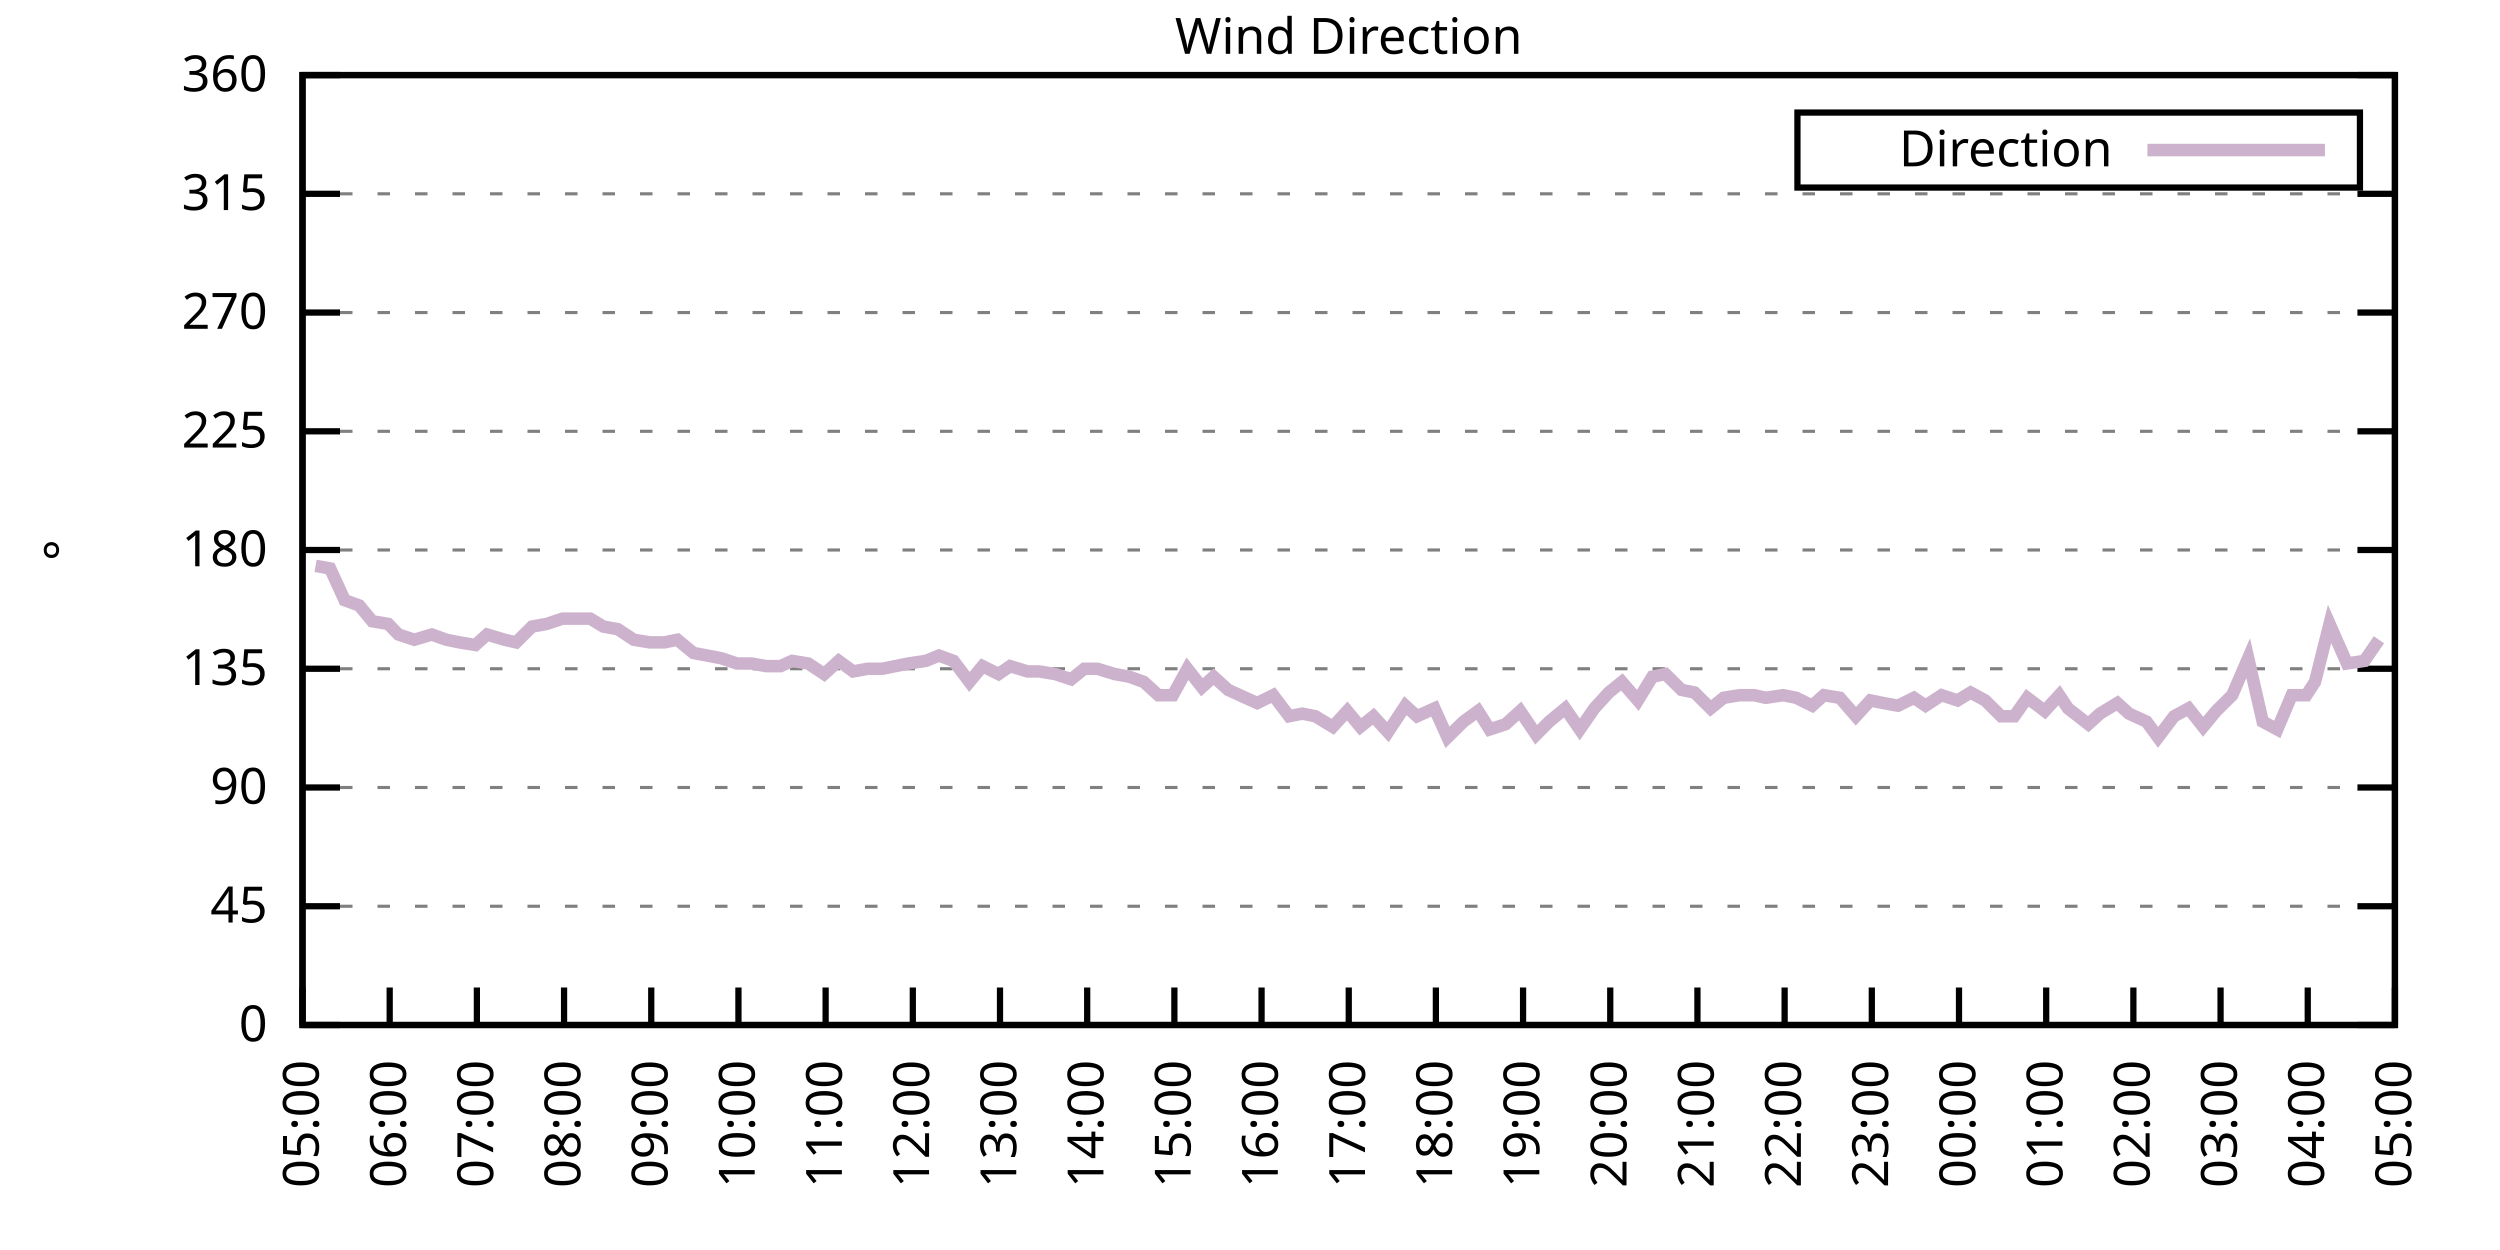
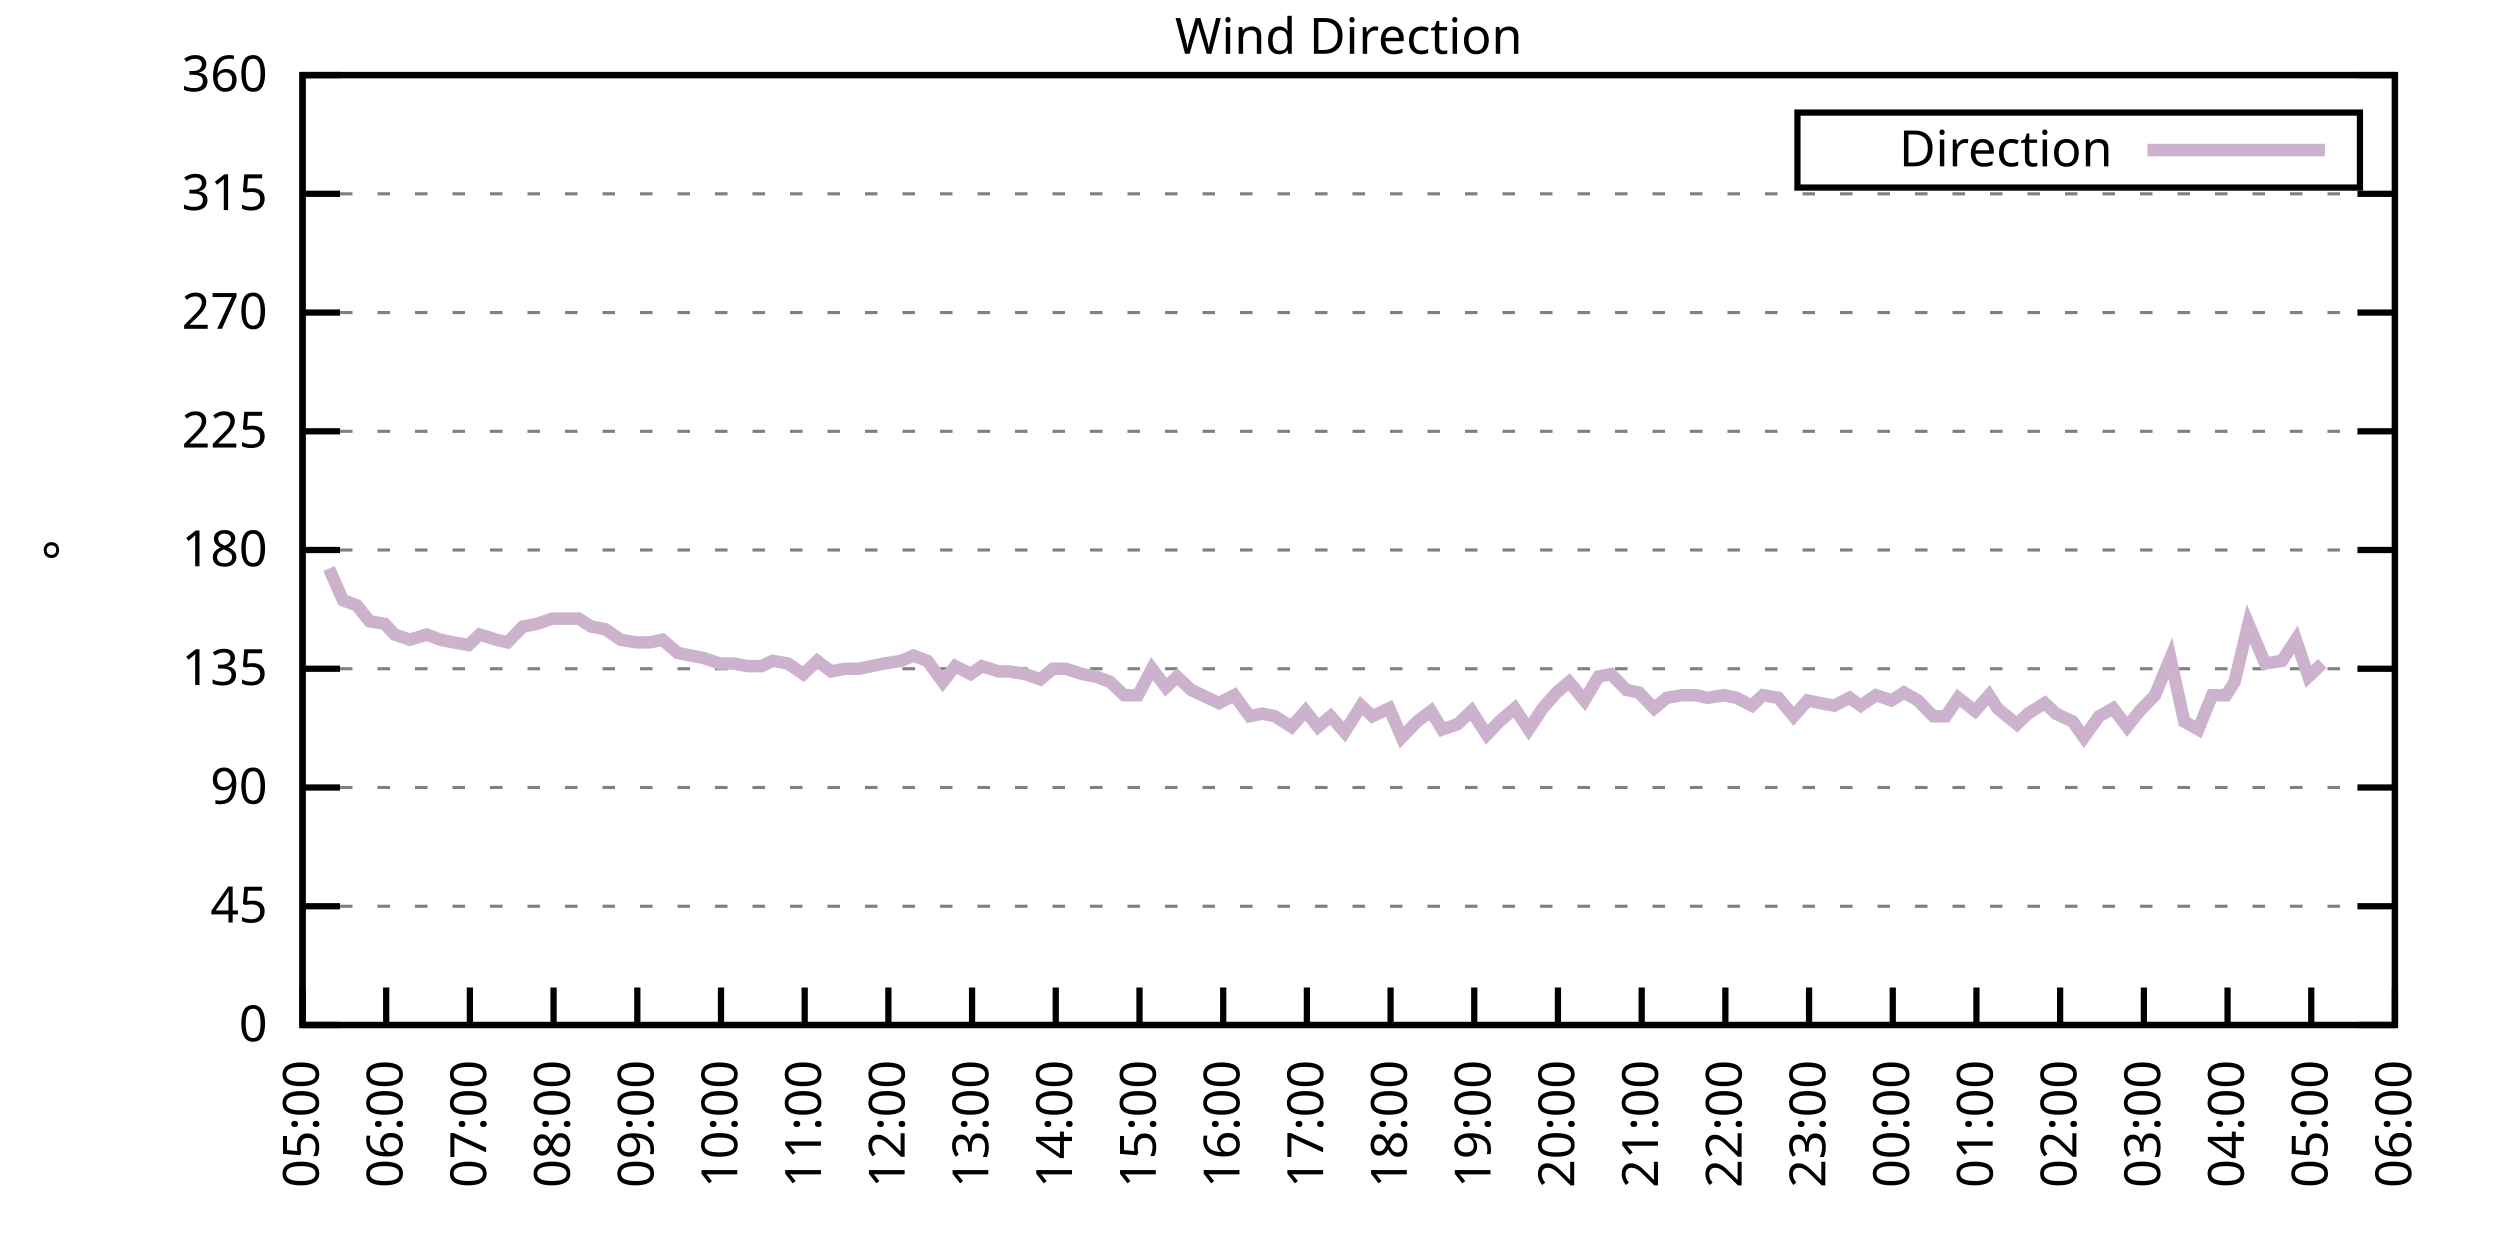
<svg xmlns="http://www.w3.org/2000/svg" xmlns:xlink="http://www.w3.org/1999/xlink" width="400" height="200" viewBox="0 0 400 200">
  <g id="gnuplot_canvas">
    <rect x="0" y="0" width="400" height="200" fill="none" />
    <defs>
      <circle id="gpDot" r="0.5" stroke-width="0.5" stroke="currentColor" />
      <path id="gpPt0" stroke-width="0.333" stroke="currentColor" d="M-1,0 h2 M0,-1 v2" />
      <path id="gpPt1" stroke-width="0.333" stroke="currentColor" d="M-1,-1 L1,1 M1,-1 L-1,1" />
      <path id="gpPt2" stroke-width="0.333" stroke="currentColor" d="M-1,0 L1,0 M0,-1 L0,1 M-1,-1 L1,1 M-1,1 L1,-1" />
      <rect id="gpPt3" stroke-width="0.333" stroke="currentColor" x="-1" y="-1" width="2" height="2" />
      <rect id="gpPt4" stroke-width="0.333" stroke="currentColor" fill="currentColor" x="-1" y="-1" width="2" height="2" />
      <circle id="gpPt5" stroke-width="0.333" stroke="currentColor" cx="0" cy="0" r="1" />
      <use xlink:href="#gpPt5" id="gpPt6" fill="currentColor" stroke="none" />
      <path id="gpPt7" stroke-width="0.333" stroke="currentColor" d="M0,-1.33 L-1.33,0.67 L1.33,0.67 z" />
      <use xlink:href="#gpPt7" id="gpPt8" fill="currentColor" stroke="none" />
      <use xlink:href="#gpPt7" id="gpPt9" stroke="currentColor" transform="rotate(180)" />
      <use xlink:href="#gpPt9" id="gpPt10" fill="currentColor" stroke="none" />
      <use xlink:href="#gpPt3" id="gpPt11" stroke="currentColor" transform="rotate(45)" />
      <use xlink:href="#gpPt11" id="gpPt12" fill="currentColor" stroke="none" />
      <path id="gpPt13" stroke-width="0.333" stroke="currentColor" d="M0,1.330 L1.265,0.411 L0.782,-1.067 L-0.782,-1.076 L-1.265,0.411 z" />
      <use xlink:href="#gpPt13" id="gpPt14" fill="currentColor" stroke="none" />
      <filter id="textbox" filterUnits="objectBoundingBox" x="0" y="0" height="1" width="1">
        <feFlood flood-color="white" flood-opacity="1" result="bgnd" />
        <feComposite in="SourceGraphic" in2="bgnd" operator="atop" />
      </filter>
      <filter id="greybox" filterUnits="objectBoundingBox" x="0" y="0" height="1" width="1">
        <feFlood flood-color="lightgrey" flood-opacity="1" result="grey" />
        <feComposite in="SourceGraphic" in2="grey" operator="atop" />
      </filter>
    </defs>
    <g fill="none" color="white" stroke="currentColor" stroke-width="1.00" stroke-linecap="butt" stroke-linejoin="miter">
</g>
    <g fill="none" color="black" stroke="currentColor" stroke-width="1.00" stroke-linecap="butt" stroke-linejoin="miter">
      <g stroke="none" shape-rendering="crispEdges">
        <polygon fill="rgb(255, 255, 255)" points="48.40,164.00 383.18,164.00 383.18,12.02 48.40,12.02 " />
      </g>
    </g>
    <g fill="none" color="black" stroke="currentColor" stroke-width="1.00" stroke-linecap="butt" stroke-linejoin="miter">
</g>
    <g fill="none" color="black" stroke="black" stroke-width="0.50" stroke-linecap="butt" stroke-linejoin="miter">
</g>
    <g fill="none" color="gray" stroke="currentColor" stroke-width="0.50" stroke-linecap="butt" stroke-linejoin="miter">
      <path stroke="gray" stroke-dasharray="2,4" class="gridline" d="M48.40,164.00 L383.19,164.00  " />
    </g>
    <g fill="none" color="gray" stroke="gray" stroke-width="1.00" stroke-linecap="butt" stroke-linejoin="miter">
</g>
    <g fill="none" color="black" stroke="currentColor" stroke-width="1.00" stroke-linecap="butt" stroke-linejoin="miter">
      <path stroke="black" d="M48.40,164.00 L54.40,164.00 M383.19,164.00 L377.19,164.00  " />
      <g transform="translate(42.80,166.60)" stroke="none" fill="black" font-family="Sans" font-size="8.00" text-anchor="end">
        <text>
          <tspan font-family="Sans"> 0</tspan>
        </text>
      </g>
    </g>
    <g fill="none" color="black" stroke="currentColor" stroke-width="1.00" stroke-linecap="butt" stroke-linejoin="miter">
</g>
    <g fill="none" color="black" stroke="black" stroke-width="0.50" stroke-linecap="butt" stroke-linejoin="miter">
</g>
    <g fill="none" color="gray" stroke="currentColor" stroke-width="0.50" stroke-linecap="butt" stroke-linejoin="miter">
      <path stroke="gray" stroke-dasharray="2,4" class="gridline" d="M48.40,145.00 L383.19,145.00  " />
    </g>
    <g fill="none" color="gray" stroke="gray" stroke-width="1.00" stroke-linecap="butt" stroke-linejoin="miter">
</g>
    <g fill="none" color="black" stroke="currentColor" stroke-width="1.00" stroke-linecap="butt" stroke-linejoin="miter">
      <path stroke="black" d="M48.40,145.00 L54.40,145.00 M383.19,145.00 L377.19,145.00  " />
      <g transform="translate(42.80,147.60)" stroke="none" fill="black" font-family="Sans" font-size="8.00" text-anchor="end">
        <text>
          <tspan font-family="Sans"> 45</tspan>
        </text>
      </g>
    </g>
    <g fill="none" color="black" stroke="currentColor" stroke-width="1.00" stroke-linecap="butt" stroke-linejoin="miter">
</g>
    <g fill="none" color="black" stroke="black" stroke-width="0.50" stroke-linecap="butt" stroke-linejoin="miter">
</g>
    <g fill="none" color="gray" stroke="currentColor" stroke-width="0.50" stroke-linecap="butt" stroke-linejoin="miter">
      <path stroke="gray" stroke-dasharray="2,4" class="gridline" d="M48.40,126.00 L383.19,126.00  " />
    </g>
    <g fill="none" color="gray" stroke="gray" stroke-width="1.00" stroke-linecap="butt" stroke-linejoin="miter">
</g>
    <g fill="none" color="black" stroke="currentColor" stroke-width="1.00" stroke-linecap="butt" stroke-linejoin="miter">
      <path stroke="black" d="M48.40,126.00 L54.40,126.00 M383.19,126.00 L377.19,126.00  " />
      <g transform="translate(42.80,128.60)" stroke="none" fill="black" font-family="Sans" font-size="8.00" text-anchor="end">
        <text>
          <tspan font-family="Sans"> 90</tspan>
        </text>
      </g>
    </g>
    <g fill="none" color="black" stroke="currentColor" stroke-width="1.00" stroke-linecap="butt" stroke-linejoin="miter">
</g>
    <g fill="none" color="black" stroke="black" stroke-width="0.50" stroke-linecap="butt" stroke-linejoin="miter">
</g>
    <g fill="none" color="gray" stroke="currentColor" stroke-width="0.50" stroke-linecap="butt" stroke-linejoin="miter">
      <path stroke="gray" stroke-dasharray="2,4" class="gridline" d="M48.40,107.00 L383.19,107.00  " />
    </g>
    <g fill="none" color="gray" stroke="gray" stroke-width="1.00" stroke-linecap="butt" stroke-linejoin="miter">
</g>
    <g fill="none" color="black" stroke="currentColor" stroke-width="1.00" stroke-linecap="butt" stroke-linejoin="miter">
      <path stroke="black" d="M48.40,107.00 L54.40,107.00 M383.19,107.00 L377.19,107.00  " />
      <g transform="translate(42.80,109.60)" stroke="none" fill="black" font-family="Sans" font-size="8.00" text-anchor="end">
        <text>
          <tspan font-family="Sans"> 135</tspan>
        </text>
      </g>
    </g>
    <g fill="none" color="black" stroke="currentColor" stroke-width="1.00" stroke-linecap="butt" stroke-linejoin="miter">
</g>
    <g fill="none" color="black" stroke="black" stroke-width="0.50" stroke-linecap="butt" stroke-linejoin="miter">
</g>
    <g fill="none" color="gray" stroke="currentColor" stroke-width="0.50" stroke-linecap="butt" stroke-linejoin="miter">
      <path stroke="gray" stroke-dasharray="2,4" class="gridline" d="M48.40,88.00 L383.19,88.00  " />
    </g>
    <g fill="none" color="gray" stroke="gray" stroke-width="1.00" stroke-linecap="butt" stroke-linejoin="miter">
</g>
    <g fill="none" color="black" stroke="currentColor" stroke-width="1.00" stroke-linecap="butt" stroke-linejoin="miter">
      <path stroke="black" d="M48.40,88.00 L54.40,88.00 M383.19,88.00 L377.19,88.00  " />
      <g transform="translate(42.80,90.60)" stroke="none" fill="black" font-family="Sans" font-size="8.00" text-anchor="end">
        <text>
          <tspan font-family="Sans"> 180</tspan>
        </text>
      </g>
    </g>
    <g fill="none" color="black" stroke="currentColor" stroke-width="1.00" stroke-linecap="butt" stroke-linejoin="miter">
</g>
    <g fill="none" color="black" stroke="black" stroke-width="0.50" stroke-linecap="butt" stroke-linejoin="miter">
</g>
    <g fill="none" color="gray" stroke="currentColor" stroke-width="0.50" stroke-linecap="butt" stroke-linejoin="miter">
      <path stroke="gray" stroke-dasharray="2,4" class="gridline" d="M48.40,69.01 L383.19,69.01  " />
    </g>
    <g fill="none" color="gray" stroke="gray" stroke-width="1.00" stroke-linecap="butt" stroke-linejoin="miter">
</g>
    <g fill="none" color="black" stroke="currentColor" stroke-width="1.00" stroke-linecap="butt" stroke-linejoin="miter">
      <path stroke="black" d="M48.40,69.01 L54.40,69.01 M383.19,69.01 L377.19,69.01  " />
      <g transform="translate(42.80,71.61)" stroke="none" fill="black" font-family="Sans" font-size="8.00" text-anchor="end">
        <text>
          <tspan font-family="Sans"> 225</tspan>
        </text>
      </g>
    </g>
    <g fill="none" color="black" stroke="currentColor" stroke-width="1.00" stroke-linecap="butt" stroke-linejoin="miter">
</g>
    <g fill="none" color="black" stroke="black" stroke-width="0.50" stroke-linecap="butt" stroke-linejoin="miter">
</g>
    <g fill="none" color="gray" stroke="currentColor" stroke-width="0.50" stroke-linecap="butt" stroke-linejoin="miter">
      <path stroke="gray" stroke-dasharray="2,4" class="gridline" d="M48.40,50.01 L383.19,50.01  " />
    </g>
    <g fill="none" color="gray" stroke="gray" stroke-width="1.00" stroke-linecap="butt" stroke-linejoin="miter">
</g>
    <g fill="none" color="black" stroke="currentColor" stroke-width="1.00" stroke-linecap="butt" stroke-linejoin="miter">
      <path stroke="black" d="M48.40,50.01 L54.40,50.01 M383.19,50.01 L377.19,50.01  " />
      <g transform="translate(42.80,52.61)" stroke="none" fill="black" font-family="Sans" font-size="8.00" text-anchor="end">
        <text>
          <tspan font-family="Sans"> 270</tspan>
        </text>
      </g>
    </g>
    <g fill="none" color="black" stroke="currentColor" stroke-width="1.00" stroke-linecap="butt" stroke-linejoin="miter">
</g>
    <g fill="none" color="black" stroke="black" stroke-width="0.50" stroke-linecap="butt" stroke-linejoin="miter">
</g>
    <g fill="none" color="gray" stroke="currentColor" stroke-width="0.50" stroke-linecap="butt" stroke-linejoin="miter">
      <path stroke="gray" stroke-dasharray="2,4" class="gridline" d="M48.40,31.01 L383.19,31.01  " />
    </g>
    <g fill="none" color="gray" stroke="gray" stroke-width="1.00" stroke-linecap="butt" stroke-linejoin="miter">
</g>
    <g fill="none" color="black" stroke="currentColor" stroke-width="1.00" stroke-linecap="butt" stroke-linejoin="miter">
      <path stroke="black" d="M48.40,31.01 L54.40,31.01 M383.19,31.01 L377.19,31.01  " />
      <g transform="translate(42.80,33.61)" stroke="none" fill="black" font-family="Sans" font-size="8.00" text-anchor="end">
        <text>
          <tspan font-family="Sans"> 315</tspan>
        </text>
      </g>
    </g>
    <g fill="none" color="black" stroke="currentColor" stroke-width="1.00" stroke-linecap="butt" stroke-linejoin="miter">
</g>
    <g fill="none" color="black" stroke="black" stroke-width="0.50" stroke-linecap="butt" stroke-linejoin="miter">
</g>
    <g fill="none" color="gray" stroke="currentColor" stroke-width="0.50" stroke-linecap="butt" stroke-linejoin="miter">
      <path stroke="gray" stroke-dasharray="2,4" class="gridline" d="M48.40,12.01 L383.19,12.01  " />
    </g>
    <g fill="none" color="gray" stroke="gray" stroke-width="1.00" stroke-linecap="butt" stroke-linejoin="miter">
</g>
    <g fill="none" color="black" stroke="currentColor" stroke-width="1.00" stroke-linecap="butt" stroke-linejoin="miter">
      <path stroke="black" d="M48.40,12.01 L54.40,12.01 M383.19,12.01 L377.19,12.01  " />
      <g transform="translate(42.80,14.61)" stroke="none" fill="black" font-family="Sans" font-size="8.00" text-anchor="end">
        <text>
          <tspan font-family="Sans"> 360</tspan>
        </text>
      </g>
    </g>
    <g fill="none" color="black" stroke="currentColor" stroke-width="1.00" stroke-linecap="butt" stroke-linejoin="miter">
      <path stroke="black" d="M48.40,164.00 L48.40,158.00  " />
      <g transform="translate(51.00,169.60) rotate(270.00)" stroke="none" fill="black" font-family="Sans" font-size="8.00" text-anchor="end">
        <text>
          <tspan font-family="Sans">05:00</tspan>
        </text>
      </g>
    </g>
    <g fill="none" color="black" stroke="currentColor" stroke-width="1.00" stroke-linecap="butt" stroke-linejoin="miter">
-       <path stroke="black" d="M62.35,164.00 L62.35,158.00  " />
-       <g transform="translate(64.95,169.60) rotate(270.00)" stroke="none" fill="black" font-family="Sans" font-size="8.00" text-anchor="end">
+       <path stroke="black" d="M61.79,164.00 L61.79,158.00  " />
+       <g transform="translate(64.39,169.60) rotate(270.00)" stroke="none" fill="black" font-family="Sans" font-size="8.00" text-anchor="end">
        <text>
          <tspan font-family="Sans">06:00</tspan>
        </text>
      </g>
    </g>
    <g fill="none" color="black" stroke="currentColor" stroke-width="1.00" stroke-linecap="butt" stroke-linejoin="miter">
-       <path stroke="black" d="M76.30,164.00 L76.30,158.00  " />
-       <g transform="translate(78.90,169.60) rotate(270.00)" stroke="none" fill="black" font-family="Sans" font-size="8.00" text-anchor="end">
+       <path stroke="black" d="M75.18,164.00 L75.18,158.00  " />
+       <g transform="translate(77.78,169.60) rotate(270.00)" stroke="none" fill="black" font-family="Sans" font-size="8.00" text-anchor="end">
        <text>
          <tspan font-family="Sans">07:00</tspan>
        </text>
      </g>
    </g>
    <g fill="none" color="black" stroke="currentColor" stroke-width="1.00" stroke-linecap="butt" stroke-linejoin="miter">
-       <path stroke="black" d="M90.25,164.00 L90.25,158.00  " />
-       <g transform="translate(92.85,169.60) rotate(270.00)" stroke="none" fill="black" font-family="Sans" font-size="8.00" text-anchor="end">
+       <path stroke="black" d="M88.57,164.00 L88.57,158.00  " />
+       <g transform="translate(91.17,169.60) rotate(270.00)" stroke="none" fill="black" font-family="Sans" font-size="8.00" text-anchor="end">
        <text>
          <tspan font-family="Sans">08:00</tspan>
        </text>
      </g>
    </g>
    <g fill="none" color="black" stroke="currentColor" stroke-width="1.00" stroke-linecap="butt" stroke-linejoin="miter">
-       <path stroke="black" d="M104.20,164.00 L104.20,158.00  " />
-       <g transform="translate(106.80,169.60) rotate(270.00)" stroke="none" fill="black" font-family="Sans" font-size="8.00" text-anchor="end">
+       <path stroke="black" d="M101.97,164.00 L101.97,158.00  " />
+       <g transform="translate(104.57,169.60) rotate(270.00)" stroke="none" fill="black" font-family="Sans" font-size="8.00" text-anchor="end">
        <text>
          <tspan font-family="Sans">09:00</tspan>
        </text>
      </g>
    </g>
    <g fill="none" color="black" stroke="currentColor" stroke-width="1.00" stroke-linecap="butt" stroke-linejoin="miter">
-       <path stroke="black" d="M118.15,164.00 L118.15,158.00  " />
-       <g transform="translate(120.75,169.60) rotate(270.00)" stroke="none" fill="black" font-family="Sans" font-size="8.00" text-anchor="end">
+       <path stroke="black" d="M115.36,164.00 L115.36,158.00  " />
+       <g transform="translate(117.96,169.60) rotate(270.00)" stroke="none" fill="black" font-family="Sans" font-size="8.00" text-anchor="end">
        <text>
          <tspan font-family="Sans">10:00</tspan>
        </text>
      </g>
    </g>
    <g fill="none" color="black" stroke="currentColor" stroke-width="1.00" stroke-linecap="butt" stroke-linejoin="miter">
-       <path stroke="black" d="M132.10,164.00 L132.10,158.00  " />
-       <g transform="translate(134.70,169.60) rotate(270.00)" stroke="none" fill="black" font-family="Sans" font-size="8.00" text-anchor="end">
+       <path stroke="black" d="M128.75,164.00 L128.75,158.00  " />
+       <g transform="translate(131.35,169.60) rotate(270.00)" stroke="none" fill="black" font-family="Sans" font-size="8.00" text-anchor="end">
        <text>
          <tspan font-family="Sans">11:00</tspan>
        </text>
      </g>
    </g>
    <g fill="none" color="black" stroke="currentColor" stroke-width="1.00" stroke-linecap="butt" stroke-linejoin="miter">
-       <path stroke="black" d="M146.05,164.00 L146.05,158.00  " />
-       <g transform="translate(148.65,169.60) rotate(270.00)" stroke="none" fill="black" font-family="Sans" font-size="8.00" text-anchor="end">
+       <path stroke="black" d="M142.14,164.00 L142.14,158.00  " />
+       <g transform="translate(144.74,169.60) rotate(270.00)" stroke="none" fill="black" font-family="Sans" font-size="8.00" text-anchor="end">
        <text>
          <tspan font-family="Sans">12:00</tspan>
        </text>
      </g>
    </g>
    <g fill="none" color="black" stroke="currentColor" stroke-width="1.00" stroke-linecap="butt" stroke-linejoin="miter">
-       <path stroke="black" d="M160.00,164.00 L160.00,158.00  " />
-       <g transform="translate(162.60,169.60) rotate(270.00)" stroke="none" fill="black" font-family="Sans" font-size="8.00" text-anchor="end">
+       <path stroke="black" d="M155.53,164.00 L155.53,158.00  " />
+       <g transform="translate(158.13,169.60) rotate(270.00)" stroke="none" fill="black" font-family="Sans" font-size="8.00" text-anchor="end">
        <text>
          <tspan font-family="Sans">13:00</tspan>
        </text>
      </g>
    </g>
    <g fill="none" color="black" stroke="currentColor" stroke-width="1.00" stroke-linecap="butt" stroke-linejoin="miter">
-       <path stroke="black" d="M173.95,164.00 L173.95,158.00  " />
-       <g transform="translate(176.55,169.60) rotate(270.00)" stroke="none" fill="black" font-family="Sans" font-size="8.00" text-anchor="end">
+       <path stroke="black" d="M168.92,164.00 L168.92,158.00  " />
+       <g transform="translate(171.52,169.60) rotate(270.00)" stroke="none" fill="black" font-family="Sans" font-size="8.00" text-anchor="end">
        <text>
          <tspan font-family="Sans">14:00</tspan>
        </text>
      </g>
    </g>
    <g fill="none" color="black" stroke="currentColor" stroke-width="1.00" stroke-linecap="butt" stroke-linejoin="miter">
-       <path stroke="black" d="M187.90,164.00 L187.90,158.00  " />
-       <g transform="translate(190.50,169.60) rotate(270.00)" stroke="none" fill="black" font-family="Sans" font-size="8.00" text-anchor="end">
+       <path stroke="black" d="M182.32,164.00 L182.32,158.00  " />
+       <g transform="translate(184.92,169.60) rotate(270.00)" stroke="none" fill="black" font-family="Sans" font-size="8.00" text-anchor="end">
        <text>
          <tspan font-family="Sans">15:00</tspan>
        </text>
      </g>
    </g>
    <g fill="none" color="black" stroke="currentColor" stroke-width="1.00" stroke-linecap="butt" stroke-linejoin="miter">
-       <path stroke="black" d="M201.85,164.00 L201.85,158.00  " />
-       <g transform="translate(204.45,169.60) rotate(270.00)" stroke="none" fill="black" font-family="Sans" font-size="8.00" text-anchor="end">
+       <path stroke="black" d="M195.71,164.00 L195.71,158.00  " />
+       <g transform="translate(198.31,169.60) rotate(270.00)" stroke="none" fill="black" font-family="Sans" font-size="8.00" text-anchor="end">
        <text>
          <tspan font-family="Sans">16:00</tspan>
        </text>
      </g>
    </g>
    <g fill="none" color="black" stroke="currentColor" stroke-width="1.00" stroke-linecap="butt" stroke-linejoin="miter">
-       <path stroke="black" d="M215.80,164.00 L215.80,158.00  " />
-       <g transform="translate(218.40,169.60) rotate(270.00)" stroke="none" fill="black" font-family="Sans" font-size="8.00" text-anchor="end">
+       <path stroke="black" d="M209.10,164.00 L209.10,158.00  " />
+       <g transform="translate(211.70,169.60) rotate(270.00)" stroke="none" fill="black" font-family="Sans" font-size="8.00" text-anchor="end">
        <text>
          <tspan font-family="Sans">17:00</tspan>
        </text>
      </g>
    </g>
    <g fill="none" color="black" stroke="currentColor" stroke-width="1.00" stroke-linecap="butt" stroke-linejoin="miter">
-       <path stroke="black" d="M229.74,164.00 L229.74,158.00  " />
-       <g transform="translate(232.34,169.60) rotate(270.00)" stroke="none" fill="black" font-family="Sans" font-size="8.00" text-anchor="end">
+       <path stroke="black" d="M222.49,164.00 L222.49,158.00  " />
+       <g transform="translate(225.09,169.60) rotate(270.00)" stroke="none" fill="black" font-family="Sans" font-size="8.00" text-anchor="end">
        <text>
          <tspan font-family="Sans">18:00</tspan>
        </text>
      </g>
    </g>
    <g fill="none" color="black" stroke="currentColor" stroke-width="1.00" stroke-linecap="butt" stroke-linejoin="miter">
-       <path stroke="black" d="M243.69,164.00 L243.69,158.00  " />
-       <g transform="translate(246.29,169.60) rotate(270.00)" stroke="none" fill="black" font-family="Sans" font-size="8.00" text-anchor="end">
+       <path stroke="black" d="M235.88,164.00 L235.88,158.00  " />
+       <g transform="translate(238.48,169.60) rotate(270.00)" stroke="none" fill="black" font-family="Sans" font-size="8.00" text-anchor="end">
        <text>
          <tspan font-family="Sans">19:00</tspan>
        </text>
      </g>
    </g>
    <g fill="none" color="black" stroke="currentColor" stroke-width="1.00" stroke-linecap="butt" stroke-linejoin="miter">
-       <path stroke="black" d="M257.64,164.00 L257.64,158.00  " />
-       <g transform="translate(260.24,169.60) rotate(270.00)" stroke="none" fill="black" font-family="Sans" font-size="8.00" text-anchor="end">
+       <path stroke="black" d="M249.27,164.00 L249.27,158.00  " />
+       <g transform="translate(251.87,169.60) rotate(270.00)" stroke="none" fill="black" font-family="Sans" font-size="8.00" text-anchor="end">
        <text>
          <tspan font-family="Sans">20:00</tspan>
        </text>
      </g>
    </g>
    <g fill="none" color="black" stroke="currentColor" stroke-width="1.00" stroke-linecap="butt" stroke-linejoin="miter">
-       <path stroke="black" d="M271.59,164.00 L271.59,158.00  " />
-       <g transform="translate(274.19,169.60) rotate(270.00)" stroke="none" fill="black" font-family="Sans" font-size="8.00" text-anchor="end">
+       <path stroke="black" d="M262.67,164.00 L262.67,158.00  " />
+       <g transform="translate(265.27,169.60) rotate(270.00)" stroke="none" fill="black" font-family="Sans" font-size="8.00" text-anchor="end">
        <text>
          <tspan font-family="Sans">21:00</tspan>
        </text>
      </g>
    </g>
    <g fill="none" color="black" stroke="currentColor" stroke-width="1.00" stroke-linecap="butt" stroke-linejoin="miter">
-       <path stroke="black" d="M285.54,164.00 L285.54,158.00  " />
-       <g transform="translate(288.14,169.60) rotate(270.00)" stroke="none" fill="black" font-family="Sans" font-size="8.00" text-anchor="end">
+       <path stroke="black" d="M276.06,164.00 L276.06,158.00  " />
+       <g transform="translate(278.66,169.60) rotate(270.00)" stroke="none" fill="black" font-family="Sans" font-size="8.00" text-anchor="end">
        <text>
          <tspan font-family="Sans">22:00</tspan>
        </text>
      </g>
    </g>
    <g fill="none" color="black" stroke="currentColor" stroke-width="1.00" stroke-linecap="butt" stroke-linejoin="miter">
-       <path stroke="black" d="M299.49,164.00 L299.49,158.00  " />
-       <g transform="translate(302.09,169.60) rotate(270.00)" stroke="none" fill="black" font-family="Sans" font-size="8.00" text-anchor="end">
+       <path stroke="black" d="M289.45,164.00 L289.45,158.00  " />
+       <g transform="translate(292.05,169.60) rotate(270.00)" stroke="none" fill="black" font-family="Sans" font-size="8.00" text-anchor="end">
        <text>
          <tspan font-family="Sans">23:00</tspan>
        </text>
      </g>
    </g>
    <g fill="none" color="black" stroke="currentColor" stroke-width="1.00" stroke-linecap="butt" stroke-linejoin="miter">
-       <path stroke="black" d="M313.44,164.00 L313.44,158.00  " />
-       <g transform="translate(316.04,169.60) rotate(270.00)" stroke="none" fill="black" font-family="Sans" font-size="8.00" text-anchor="end">
+       <path stroke="black" d="M302.84,164.00 L302.84,158.00  " />
+       <g transform="translate(305.44,169.60) rotate(270.00)" stroke="none" fill="black" font-family="Sans" font-size="8.00" text-anchor="end">
        <text>
          <tspan font-family="Sans">00:00</tspan>
        </text>
      </g>
    </g>
    <g fill="none" color="black" stroke="currentColor" stroke-width="1.00" stroke-linecap="butt" stroke-linejoin="miter">
-       <path stroke="black" d="M327.39,164.00 L327.39,158.00  " />
-       <g transform="translate(329.99,169.60) rotate(270.00)" stroke="none" fill="black" font-family="Sans" font-size="8.00" text-anchor="end">
+       <path stroke="black" d="M316.23,164.00 L316.23,158.00  " />
+       <g transform="translate(318.83,169.60) rotate(270.00)" stroke="none" fill="black" font-family="Sans" font-size="8.00" text-anchor="end">
        <text>
          <tspan font-family="Sans">01:00</tspan>
        </text>
      </g>
    </g>
    <g fill="none" color="black" stroke="currentColor" stroke-width="1.00" stroke-linecap="butt" stroke-linejoin="miter">
-       <path stroke="black" d="M341.34,164.00 L341.34,158.00  " />
-       <g transform="translate(343.94,169.60) rotate(270.00)" stroke="none" fill="black" font-family="Sans" font-size="8.00" text-anchor="end">
+       <path stroke="black" d="M329.62,164.00 L329.62,158.00  " />
+       <g transform="translate(332.22,169.60) rotate(270.00)" stroke="none" fill="black" font-family="Sans" font-size="8.00" text-anchor="end">
        <text>
          <tspan font-family="Sans">02:00</tspan>
        </text>
      </g>
    </g>
    <g fill="none" color="black" stroke="currentColor" stroke-width="1.00" stroke-linecap="butt" stroke-linejoin="miter">
-       <path stroke="black" d="M355.29,164.00 L355.29,158.00  " />
-       <g transform="translate(357.89,169.60) rotate(270.00)" stroke="none" fill="black" font-family="Sans" font-size="8.00" text-anchor="end">
+       <path stroke="black" d="M343.02,164.00 L343.02,158.00  " />
+       <g transform="translate(345.62,169.60) rotate(270.00)" stroke="none" fill="black" font-family="Sans" font-size="8.00" text-anchor="end">
        <text>
          <tspan font-family="Sans">03:00</tspan>
        </text>
      </g>
    </g>
    <g fill="none" color="black" stroke="currentColor" stroke-width="1.00" stroke-linecap="butt" stroke-linejoin="miter">
-       <path stroke="black" d="M369.24,164.00 L369.24,158.00  " />
-       <g transform="translate(371.84,169.60) rotate(270.00)" stroke="none" fill="black" font-family="Sans" font-size="8.00" text-anchor="end">
+       <path stroke="black" d="M356.41,164.00 L356.41,158.00  " />
+       <g transform="translate(359.01,169.60) rotate(270.00)" stroke="none" fill="black" font-family="Sans" font-size="8.00" text-anchor="end">
        <text>
          <tspan font-family="Sans">04:00</tspan>
+         </text>
+       </g>
+     </g>
+     <g fill="none" color="black" stroke="currentColor" stroke-width="1.00" stroke-linecap="butt" stroke-linejoin="miter">
+       <path stroke="black" d="M369.80,164.00 L369.80,158.00  " />
+       <g transform="translate(372.40,169.60) rotate(270.00)" stroke="none" fill="black" font-family="Sans" font-size="8.00" text-anchor="end">
+         <text>
+           <tspan font-family="Sans">05:00</tspan>
        </text>
      </g>
    </g>
    <g fill="none" color="black" stroke="currentColor" stroke-width="1.00" stroke-linecap="butt" stroke-linejoin="miter">
      <path stroke="black" d="M383.19,164.00 L383.19,158.00  " />
      <g transform="translate(385.79,169.60) rotate(270.00)" stroke="none" fill="black" font-family="Sans" font-size="8.00" text-anchor="end">
        <text>
-           <tspan font-family="Sans">05:00</tspan>
+           <tspan font-family="Sans">06:00</tspan>
        </text>
      </g>
    </g>
    <g fill="none" color="black" stroke="currentColor" stroke-width="1.00" stroke-linecap="butt" stroke-linejoin="miter">
</g>
    <g fill="none" color="black" stroke="currentColor" stroke-width="1.00" stroke-linecap="butt" stroke-linejoin="miter">
      <path stroke="black" d="M48.40,12.01 L48.40,164.00 L383.19,164.00 L383.19,12.01 L48.40,12.01 Z  " />
    </g>
    <g fill="none" color="black" stroke="currentColor" stroke-width="1.00" stroke-linecap="butt" stroke-linejoin="miter">
</g>
    <g fill="none" color="black" stroke="currentColor" stroke-width="1.00" stroke-linecap="butt" stroke-linejoin="miter">
      <path stroke="black" d="M287.59,30.01 L287.59,18.01 L377.59,18.01 L377.59,30.01 L287.59,30.01 Z  " />
    </g>
    <g id="Wind_direction_plot_1">
      <g fill="none" color="white" stroke="black" stroke-width="2.00" stroke-linecap="butt" stroke-linejoin="miter">
</g>
      <g fill="none" color="black" stroke="currentColor" stroke-width="2.00" stroke-linecap="butt" stroke-linejoin="miter">
        <g transform="translate(337.99,26.61)" stroke="none" fill="black" font-family="Sans" font-size="8.00" text-anchor="end">
          <text>
            <tspan font-family="Sans">Direction</tspan>
          </text>
        </g>
      </g>
      <g fill="none" color="black" stroke="currentColor" stroke-width="2.00" stroke-linecap="butt" stroke-linejoin="miter">
-         <path stroke="rgb(204, 178, 204)" d="M343.59,24.01 L371.99,24.01 M50.49,90.54 L52.82,90.96 L55.14,96.03 L57.47,96.87 L59.56,99.40 L62.12,99.83   L63.74,101.52 L66.30,102.36 L69.09,101.52 L71.42,102.36 L73.51,102.78 L76.07,103.20 L77.93,101.52 L80.72,102.36   L82.58,102.78 L85.13,100.25 L87.46,99.83 L90.02,98.98 L92.34,98.98 L94.43,98.98 L96.53,100.25 L98.85,100.67   L101.41,102.36 L103.97,102.78 L106.29,102.78 L108.38,102.36 L110.94,104.47 L115.36,105.31 L117.92,106.16 L120.24,106.16   L122.57,106.58 L124.89,106.58 L126.75,105.74 L129.31,106.16 L131.87,107.85 L134.19,105.74 L136.51,107.43 L138.84,107.00   L141.16,107.00 L145.35,106.16 L148.14,105.74 L150.23,104.89 L152.56,105.74 L155.11,109.11 L157.21,106.58 L159.76,107.85   L161.62,106.58 L164.41,107.43 L166.27,107.43 L168.83,107.85 L171.39,108.69 L173.48,107.00 L175.57,107.00 L178.36,107.85   L180.69,108.27 L183.01,109.11 L185.34,111.23 L187.66,111.23 L189.99,107.00 L192.31,109.96 L194.17,108.27 L196.50,110.38   L199.29,111.65 L201.15,112.49 L203.71,111.23 L206.26,114.60 L208.36,114.18 L210.45,114.60 L213.24,116.29 L215.56,113.76   L217.65,116.29 L219.75,114.60 L222.07,117.14 L224.86,112.91 L226.72,114.60 L229.51,113.34 L231.60,117.98 L234.16,115.45   L236.49,113.76 L238.35,116.71 L240.90,115.87 L243.23,113.76 L245.79,117.56 L247.88,115.45 L250.44,113.34 L252.76,116.71   L255.09,113.34 L257.41,110.80 L259.50,109.11 L262.06,112.07 L264.39,108.27 L266.48,107.85 L269.04,110.38 L271.13,110.80   L273.69,113.34 L275.78,111.65 L278.34,111.23 L280.66,111.23 L282.52,111.65 L285.31,111.23 L287.40,111.65 L289.96,112.91   L291.82,111.23 L294.38,111.65 L296.94,114.60 L299.26,112.07 L301.35,112.49 L303.68,112.91 L306.23,111.65 L308.09,112.91   L310.65,111.23 L313.21,112.07 L315.30,110.80 L317.63,112.07 L320.18,114.60 L322.28,114.60 L324.37,111.65 L327.16,113.76   L329.48,111.23 L330.88,113.34 L334.13,115.87 L335.99,114.18 L338.78,112.49 L340.64,114.18 L343.43,115.45 L345.29,117.98   L347.85,114.60 L350.18,113.34 L352.50,116.29 L354.59,113.76 L357.15,111.23 L359.71,105.31 L362.03,115.45 L364.36,116.71   L366.68,111.23 L369.01,111.23 L370.40,109.11 L372.73,99.83 L375.52,106.16 L378.31,105.74 L380.63,102.36  " />
+         <path stroke="rgb(204, 178, 204)" d="M343.59,24.01 L371.99,24.01 M52.64,90.96 L54.87,96.03 L57.10,96.87 L59.11,99.40 L61.57,99.83 L63.13,101.52   L65.59,102.36 L68.26,101.52 L70.50,102.36 L72.50,102.78 L74.96,103.20 L76.75,101.52 L79.42,102.36 L81.21,102.78   L83.66,100.25 L85.90,99.83 L88.35,98.98 L90.58,98.98 L92.59,98.98 L94.60,100.25 L96.83,100.67 L99.29,102.36   L101.74,102.78 L103.98,102.78 L105.98,102.36 L108.44,104.47 L112.68,105.31 L115.13,106.16 L117.37,106.16 L119.60,106.58   L121.83,106.58 L123.62,105.74 L126.07,106.16 L128.53,107.85 L130.76,105.74 L132.99,107.43 L135.22,107.00 L137.45,107.00   L141.47,106.16 L144.15,105.74 L146.16,104.89 L148.39,105.74 L150.85,109.11 L152.85,106.58 L155.31,107.85 L157.10,106.58   L159.77,107.43 L161.56,107.43 L164.01,107.85 L166.47,108.69 L168.48,107.00 L170.49,107.00 L173.17,107.85 L175.40,108.27   L177.63,109.11 L179.86,111.23 L182.09,111.23 L184.32,107.00 L186.56,109.96 L188.34,108.27 L190.57,110.38 L193.25,111.65   L195.04,112.49 L197.49,111.23 L199.95,114.60 L201.96,114.18 L203.97,114.60 L206.64,116.29 L208.88,113.76 L210.88,116.29   L212.89,114.60 L215.13,117.14 L217.80,112.91 L219.59,114.60 L222.27,113.34 L224.28,117.98 L226.73,115.45 L228.96,113.76   L230.75,116.71 L233.20,115.87 L235.44,113.76 L237.89,117.56 L239.90,115.45 L242.36,113.34 L244.59,116.71 L246.82,113.34   L249.05,110.80 L251.06,109.11 L253.51,112.07 L255.75,108.27 L257.76,107.85 L260.21,110.38 L262.22,110.80 L264.67,113.34   L266.68,111.65 L269.14,111.23 L271.37,111.23 L273.16,111.65 L275.83,111.23 L277.84,111.65 L280.30,112.91 L282.08,111.23   L284.54,111.65 L286.99,114.60 L289.23,112.07 L291.23,112.49 L293.47,112.91 L295.92,111.65 L297.71,112.91 L300.16,111.23   L302.62,112.07 L304.63,110.80 L306.86,112.07 L309.31,114.60 L311.32,114.60 L313.33,111.65 L316.01,113.76 L318.24,111.23   L319.58,113.34 L322.70,115.87 L324.49,114.18 L327.17,112.49 L328.95,114.18 L331.63,115.45 L333.42,117.98 L335.87,114.60   L338.10,113.34 L340.34,116.29 L342.35,113.76 L344.80,111.23 L347.26,105.31 L349.49,115.45 L351.72,116.71 L353.95,111.23   L356.18,111.23 L357.52,109.11 L359.75,99.83 L362.43,106.16 L365.11,105.74 L367.34,102.36 L369.35,108.27 L371.58,106.16    " />
      </g>
    </g>
    <g fill="none" color="black" stroke="currentColor" stroke-width="2.00" stroke-linecap="butt" stroke-linejoin="miter">
</g>
    <g fill="none" color="black" stroke="black" stroke-width="1.00" stroke-linecap="butt" stroke-linejoin="miter">
</g>
    <g fill="none" color="black" stroke="currentColor" stroke-width="1.00" stroke-linecap="butt" stroke-linejoin="miter">
      <path stroke="black" d="M48.40,12.01 L48.40,164.00 L383.19,164.00 L383.19,12.01 L48.40,12.01 Z  " />
      <g transform="translate(12.80,88.01) rotate(270.00)" stroke="none" fill="black" font-family="Sans" font-size="8.00" text-anchor="middle">
        <text>
          <tspan font-family="Sans">°</tspan>
        </text>
      </g>
    </g>
    <g fill="none" color="black" stroke="currentColor" stroke-width="1.00" stroke-linecap="butt" stroke-linejoin="miter">
</g>
    <g fill="none" color="black" stroke="currentColor" stroke-width="1.00" stroke-linecap="butt" stroke-linejoin="miter">
      <g transform="translate(215.79,8.61)" stroke="none" fill="black" font-family="Sans" font-size="8.00" text-anchor="middle">
        <text>
          <tspan font-family="Sans">Wind Direction</tspan>
        </text>
      </g>
    </g>
    <g fill="none" color="black" stroke="currentColor" stroke-width="1.00" stroke-linecap="butt" stroke-linejoin="miter">
</g>
  </g>
</svg>
